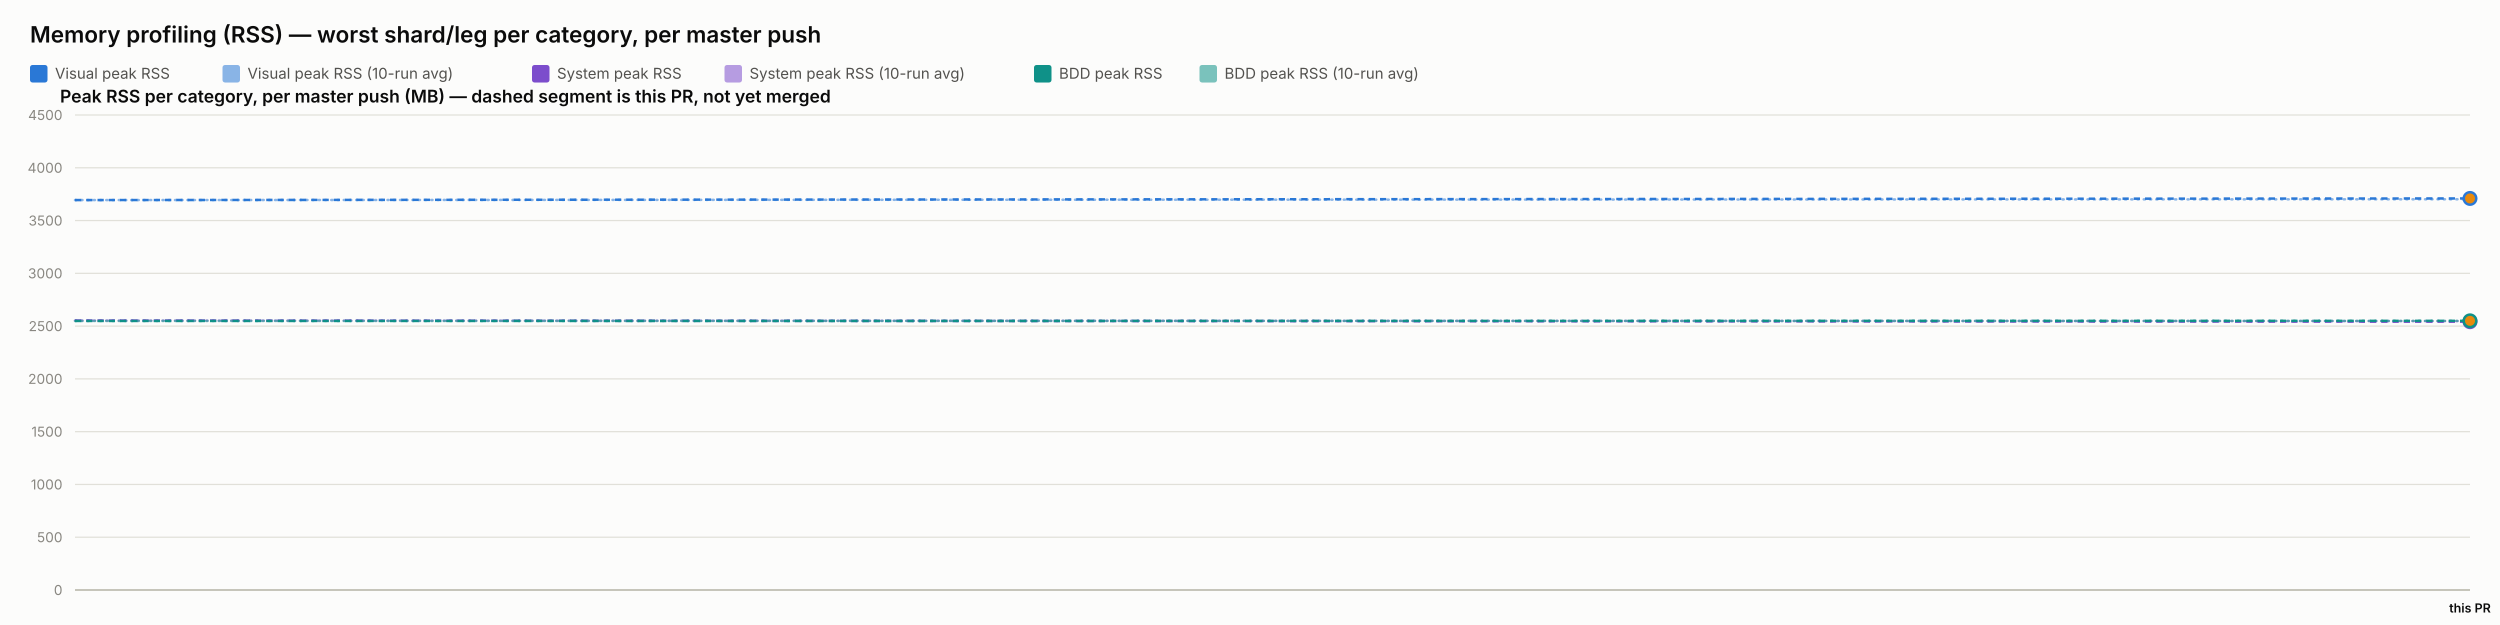
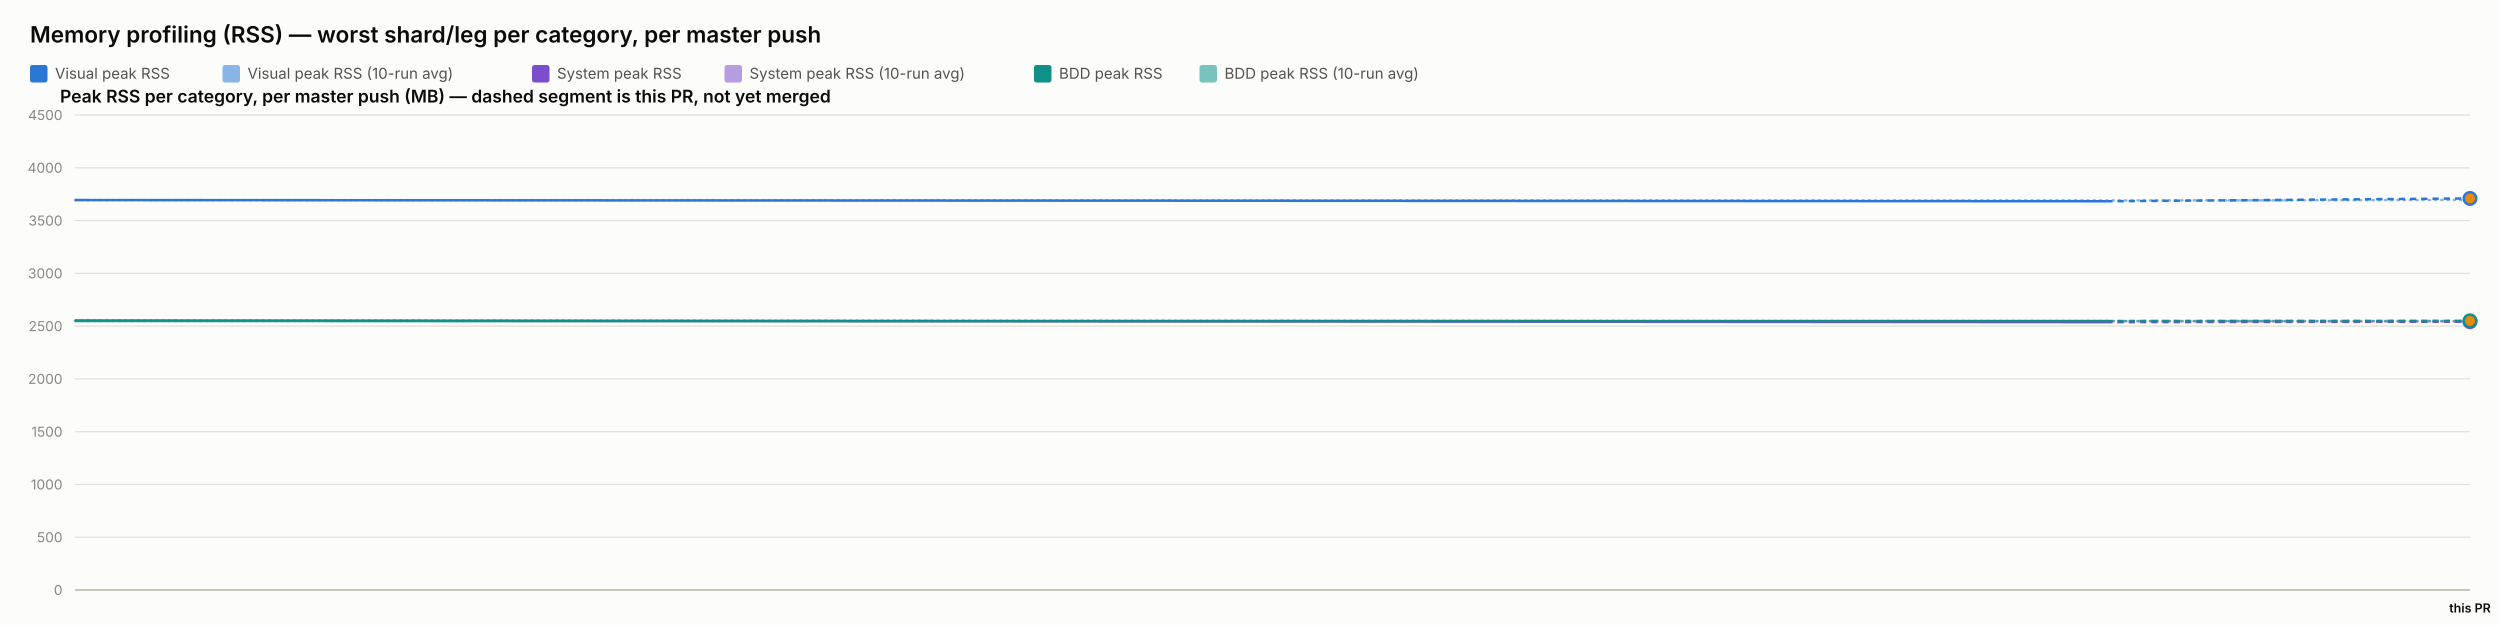
<svg xmlns="http://www.w3.org/2000/svg" width="2000" height="500" viewBox="0 0 2000 500" font-family="system-ui, -apple-system, sans-serif">
  <rect x="0" y="0" width="2000" height="500" fill="#fcfcfb" />
  <text x="24" y="34" font-size="18" font-weight="600" fill="#0b0b0b">Memory profiling (RSS) — worst shard/leg per category, per master push</text>
  <rect x="24" y="52" width="14" height="14" rx="2" fill="#2a78d6" />
  <text x="44" y="63" font-size="12" fill="#52514e" font-family="system-ui, -apple-system, sans-serif">Visual peak RSS</text>
  <rect x="178" y="52" width="14" height="14" rx="2" fill="#2a78d6" opacity="0.55" />
  <text x="198" y="63" font-size="12" fill="#52514e" font-family="system-ui, -apple-system, sans-serif">Visual peak RSS (10-run avg)</text>
  <rect x="425.6" y="52" width="14" height="14" rx="2" fill="#7c4dcc" />
  <text x="445.6" y="63" font-size="12" fill="#52514e" font-family="system-ui, -apple-system, sans-serif">System peak RSS</text>
  <rect x="579.6" y="52" width="14" height="14" rx="2" fill="#7c4dcc" opacity="0.55" />
  <text x="599.6" y="63" font-size="12" fill="#52514e" font-family="system-ui, -apple-system, sans-serif">System peak RSS (10-run avg)</text>
  <rect x="827.2" y="52" width="14" height="14" rx="2" fill="#0f9188" />
  <text x="847.2" y="63" font-size="12" fill="#52514e" font-family="system-ui, -apple-system, sans-serif">BDD peak RSS</text>
  <rect x="959.6" y="52" width="14" height="14" rx="2" fill="#0f9188" opacity="0.55" />
  <text x="979.6" y="63" font-size="12" fill="#52514e" font-family="system-ui, -apple-system, sans-serif">BDD peak RSS (10-run avg)</text>
  <text x="48" y="82" font-size="14" font-weight="600" fill="#0b0b0b" font-family="system-ui, -apple-system, sans-serif">Peak RSS per category, per master push (MB) — dashed segment is this PR, not yet merged</text>
  <line x1="60" y1="472" x2="1976" y2="472" stroke="#e1e0d9" stroke-width="1" />
  <text x="50" y="476" font-size="11" text-anchor="end" fill="#898781" font-family="system-ui, -apple-system, sans-serif">0</text>
  <line x1="60" y1="429.778" x2="1976" y2="429.778" stroke="#e1e0d9" stroke-width="1" />
  <text x="50" y="433.778" font-size="11" text-anchor="end" fill="#898781" font-family="system-ui, -apple-system, sans-serif">500</text>
  <line x1="60" y1="387.556" x2="1976" y2="387.556" stroke="#e1e0d9" stroke-width="1" />
  <text x="50" y="391.556" font-size="11" text-anchor="end" fill="#898781" font-family="system-ui, -apple-system, sans-serif">1000</text>
  <line x1="60" y1="345.333" x2="1976" y2="345.333" stroke="#e1e0d9" stroke-width="1" />
  <text x="50" y="349.333" font-size="11" text-anchor="end" fill="#898781" font-family="system-ui, -apple-system, sans-serif">1500</text>
  <line x1="60" y1="303.111" x2="1976" y2="303.111" stroke="#e1e0d9" stroke-width="1" />
  <text x="50" y="307.111" font-size="11" text-anchor="end" fill="#898781" font-family="system-ui, -apple-system, sans-serif">2000</text>
  <line x1="60" y1="260.889" x2="1976" y2="260.889" stroke="#e1e0d9" stroke-width="1" />
  <text x="50" y="264.889" font-size="11" text-anchor="end" fill="#898781" font-family="system-ui, -apple-system, sans-serif">2500</text>
  <line x1="60" y1="218.667" x2="1976" y2="218.667" stroke="#e1e0d9" stroke-width="1" />
  <text x="50" y="222.667" font-size="11" text-anchor="end" fill="#898781" font-family="system-ui, -apple-system, sans-serif">3000</text>
  <line x1="60" y1="176.444" x2="1976" y2="176.444" stroke="#e1e0d9" stroke-width="1" />
  <text x="50" y="180.444" font-size="11" text-anchor="end" fill="#898781" font-family="system-ui, -apple-system, sans-serif">3500</text>
  <line x1="60" y1="134.222" x2="1976" y2="134.222" stroke="#e1e0d9" stroke-width="1" />
  <text x="50" y="138.222" font-size="11" text-anchor="end" fill="#898781" font-family="system-ui, -apple-system, sans-serif">4000</text>
  <line x1="60" y1="92" x2="1976" y2="92" stroke="#e1e0d9" stroke-width="1" />
  <text x="50" y="96" font-size="11" text-anchor="end" fill="#898781" font-family="system-ui, -apple-system, sans-serif">4500</text>
  <line x1="60" y1="472" x2="1976" y2="472" stroke="#c3c2b7" stroke-width="1.5" />
-   <path d="M 60 160.06 L 1976 159.404" fill="none" stroke="#2a78d6" stroke-width="2" stroke-dasharray="1,4" stroke-linecap="round" opacity="0.55" />
-   <path d="M 60 256.427 L 1976 256.894" fill="none" stroke="#7c4dcc" stroke-width="2" stroke-dasharray="1,4" stroke-linecap="round" opacity="0.55" />
-   <path d="M 60 256.782 L 1976 256.726" fill="none" stroke="#0f9188" stroke-width="2" stroke-dasharray="1,4" stroke-linecap="round" opacity="0.55" />
-   <path d="M 60 160.06" fill="none" stroke="#2a78d6" stroke-width="2" />
-   <path d="M 60 160.06 L 1976 158.749" fill="none" stroke="#2a78d6" stroke-width="2" stroke-dasharray="5,4" />
+   <path d="M 60 160.06 Q 1684.988 160.534 1830.494 160.237 Q 1684.988 160.534 1976 159.939" fill="none" stroke="#2a78d6" stroke-width="2" stroke-dasharray="1,4" stroke-linecap="round" opacity="0.55" />
+   <path d="M 60 256.427 Q 1684.988 257.075 1830.494 257.123 Q 1684.988 257.075 1976 257.17" fill="none" stroke="#7c4dcc" stroke-width="2" stroke-dasharray="1,4" stroke-linecap="round" opacity="0.55" />
+   <path d="M 60 256.782 Q 1684.988 256.804 1830.494 256.781 Q 1684.988 256.804 1976 256.759" fill="none" stroke="#0f9188" stroke-width="2" stroke-dasharray="1,4" stroke-linecap="round" opacity="0.55" />
+   <path d="M 60 160.06 L 1684.988 161.009" fill="none" stroke="#2a78d6" stroke-width="2" />
+   <path d="M 1684.988 161.009 L 1976 158.749" fill="none" stroke="#2a78d6" stroke-width="2" stroke-dasharray="5,4" />
  <circle cx="1976" cy="158.749" r="5" fill="#e8890c" stroke="#2a78d6" stroke-width="2" />
-   <path d="M 60 256.427" fill="none" stroke="#7c4dcc" stroke-width="2" />
-   <path d="M 60 256.427 L 1976 257.361" fill="none" stroke="#7c4dcc" stroke-width="2" stroke-dasharray="5,4" />
+   <path d="M 60 256.427 L 1684.988 257.723" fill="none" stroke="#7c4dcc" stroke-width="2" />
+   <path d="M 1684.988 257.723 L 1976 257.361" fill="none" stroke="#7c4dcc" stroke-width="2" stroke-dasharray="5,4" />
  <circle cx="1976" cy="257.361" r="5" fill="#e8890c" stroke="#7c4dcc" stroke-width="2" />
-   <path d="M 60 256.782" fill="none" stroke="#0f9188" stroke-width="2" />
-   <path d="M 60 256.782 L 1976 256.67" fill="none" stroke="#0f9188" stroke-width="2" stroke-dasharray="5,4" />
+   <path d="M 60 256.782 L 1684.988 256.825" fill="none" stroke="#0f9188" stroke-width="2" />
+   <path d="M 1684.988 256.825 L 1976 256.67" fill="none" stroke="#0f9188" stroke-width="2" stroke-dasharray="5,4" />
  <circle cx="1976" cy="256.67" r="5" fill="#e8890c" stroke="#0f9188" stroke-width="2" />
  <text x="1976" y="490" font-size="10" text-anchor="middle" fill="#0b0b0b" font-family="system-ui, -apple-system, sans-serif" font-weight="600">this PR</text>
</svg>
